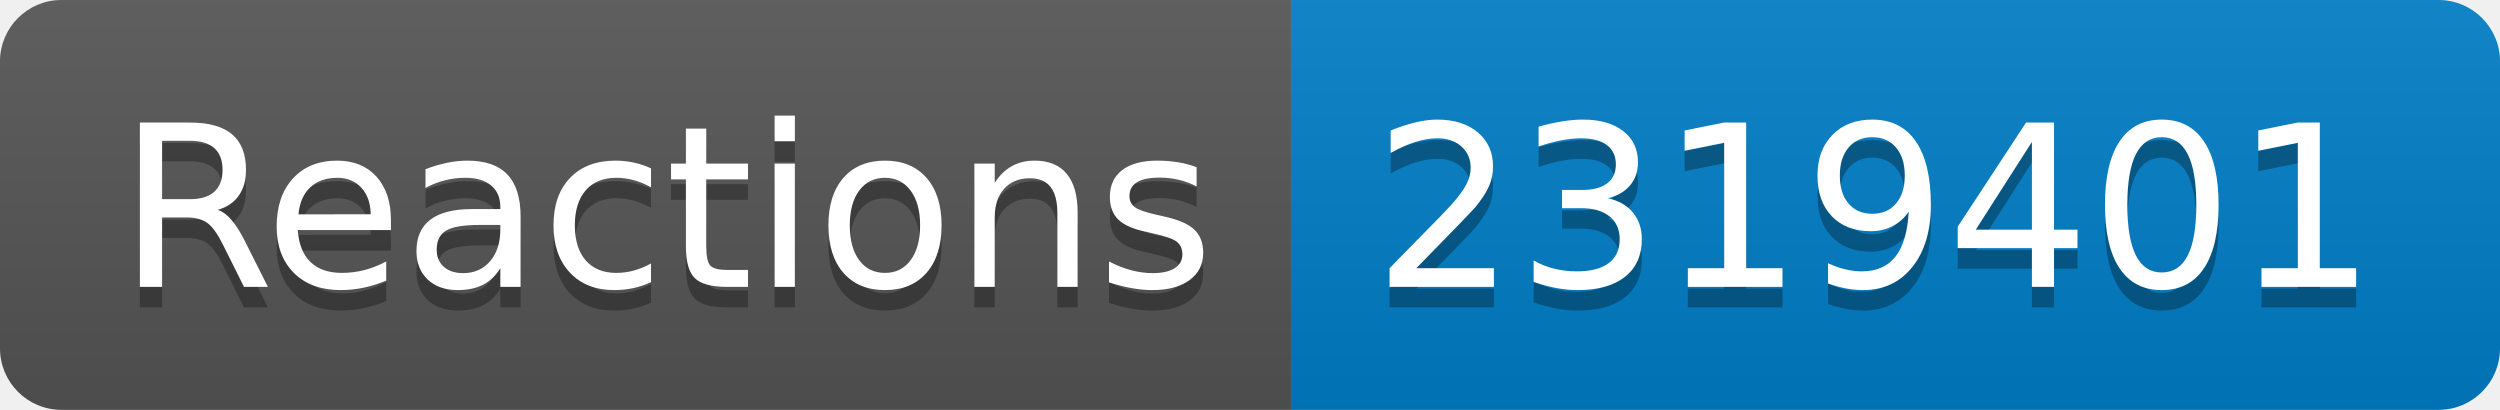
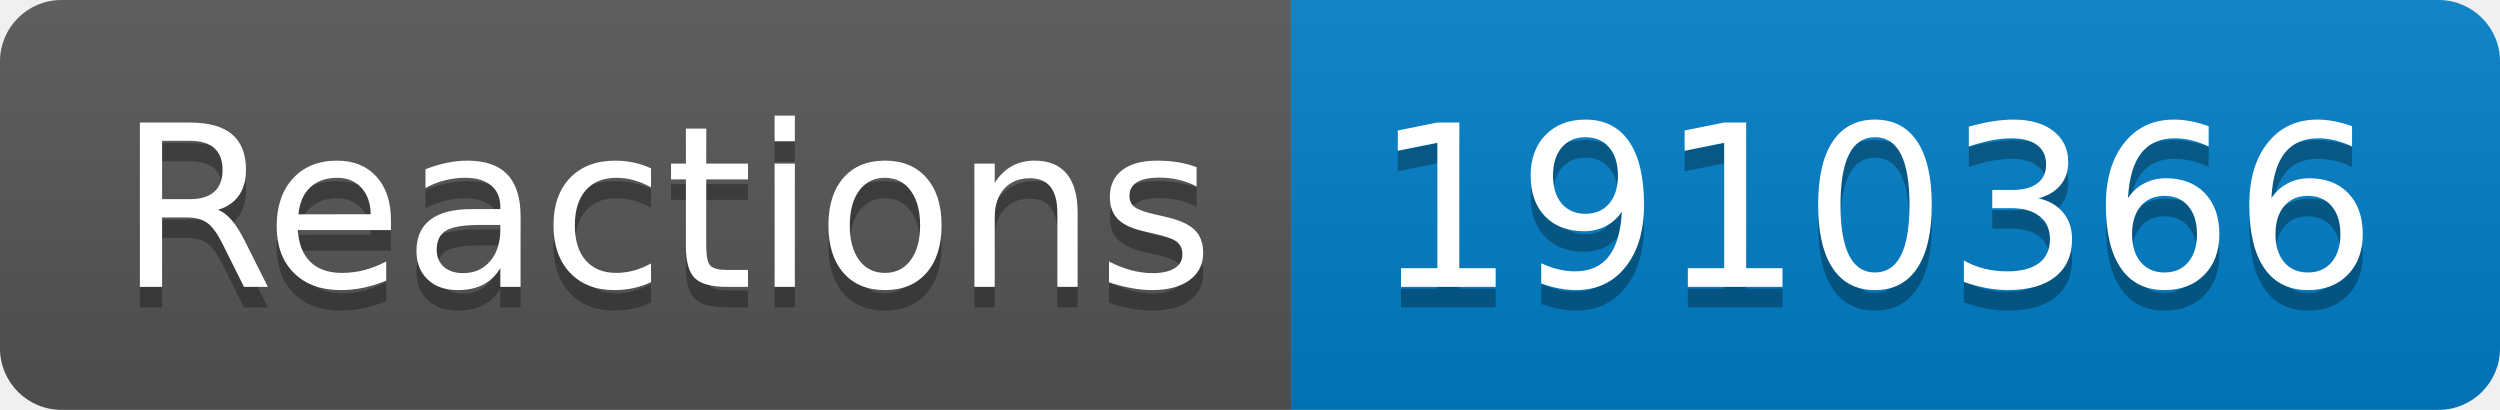
- <svg xmlns="http://www.w3.org/2000/svg" width="122" height="20" role="img" aria-label="Reactions: 2319401">
+ <svg xmlns="http://www.w3.org/2000/svg" width="122" height="20" role="img" aria-label="Reactions: 1910366">
  <linearGradient id="s" x2="0" y2="100%">
    <stop offset="0" stop-color="#bbb" stop-opacity=".1" />
    <stop offset="1" stop-opacity=".1" />
  </linearGradient>
  <clipPath id="r">
    <rect width="122" height="20" rx="3" fill="#fff" />
  </clipPath>
  <g clip-path="url(#r)">
    <rect width="63" height="20" fill="#555" />
    <rect x="63" width="59" height="20" fill="#007ec6" />
    <rect width="122" height="20" fill="url(#s)" />
  </g>
  <g fill="#fff" text-anchor="middle" font-family="Verdana,Geneva,DejaVu Sans,sans-serif" text-rendering="geometricPrecision" font-size="110">
    <text aria-hidden="true" x="325" y="150" fill="#010101" fill-opacity=".3" transform="scale(.1)" textLength="530">Reactions</text>
    <text x="325" y="140" transform="scale(.1)" fill="#fff" textLength="530">Reactions</text>
-     <text aria-hidden="true" x="915" y="150" fill="#010101" fill-opacity=".3" transform="scale(.1)" textLength="490">2319401</text>
-     <text x="915" y="140" transform="scale(.1)" fill="#fff" textLength="490">2319401</text>
+     <text aria-hidden="true" x="915" y="150" fill="#010101" fill-opacity=".3" transform="scale(.1)" textLength="490">1910366</text>
+     <text x="915" y="140" transform="scale(.1)" fill="#fff" textLength="490">1910366</text>
  </g>
</svg>
